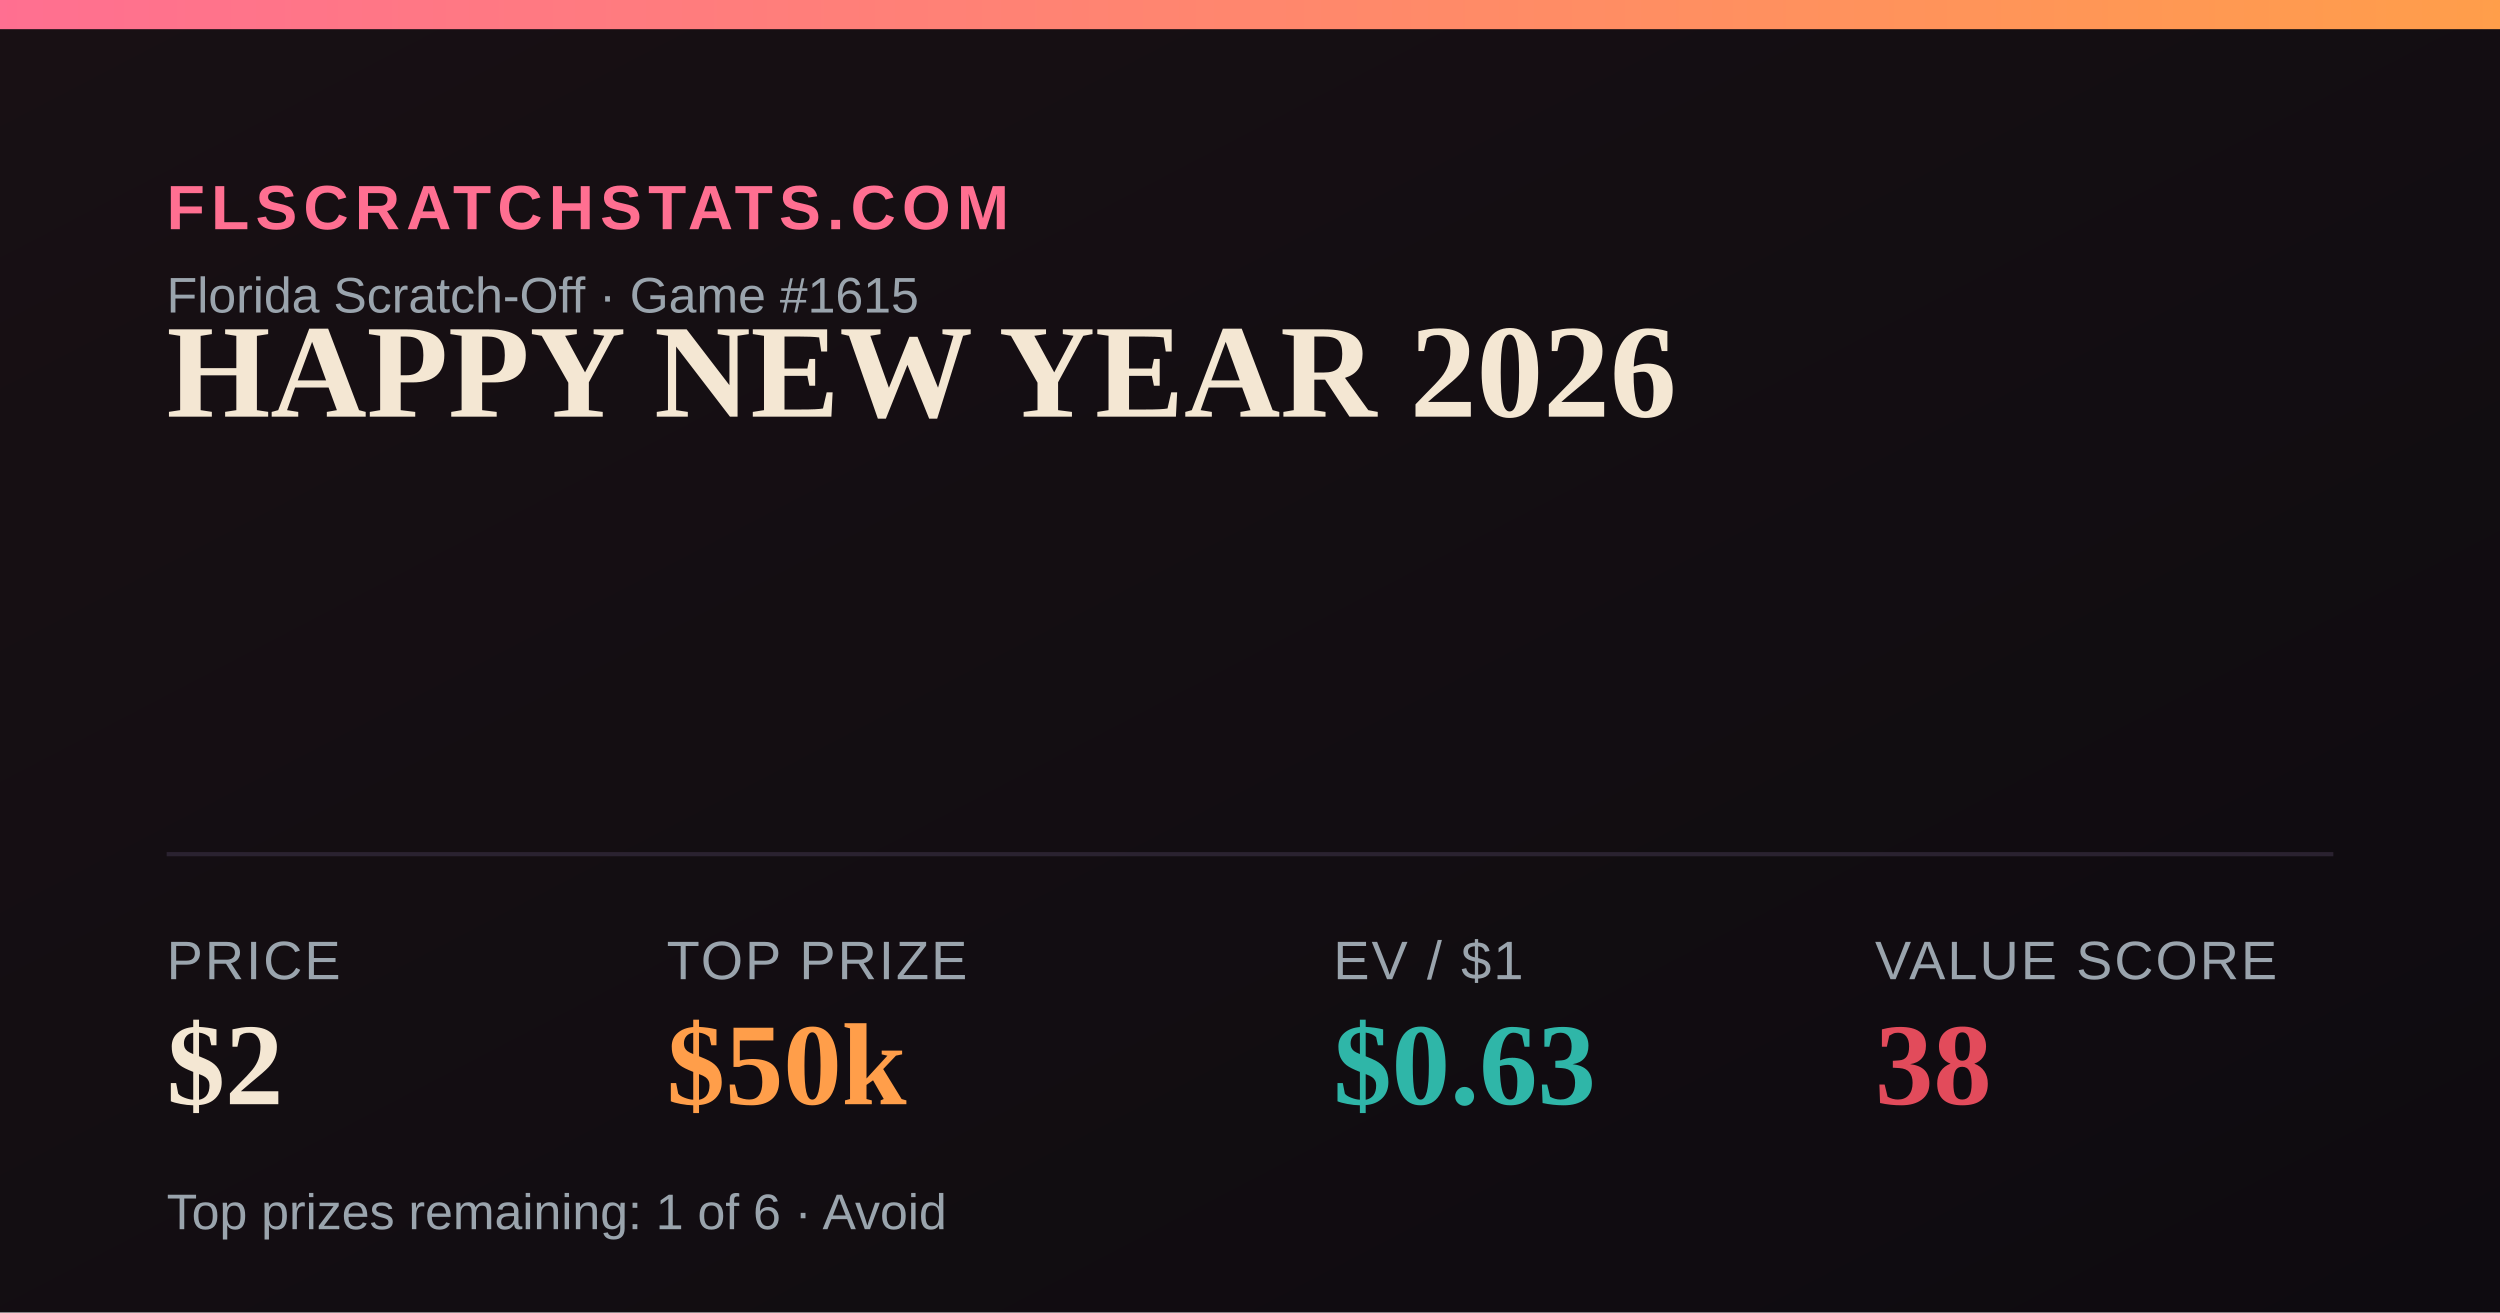
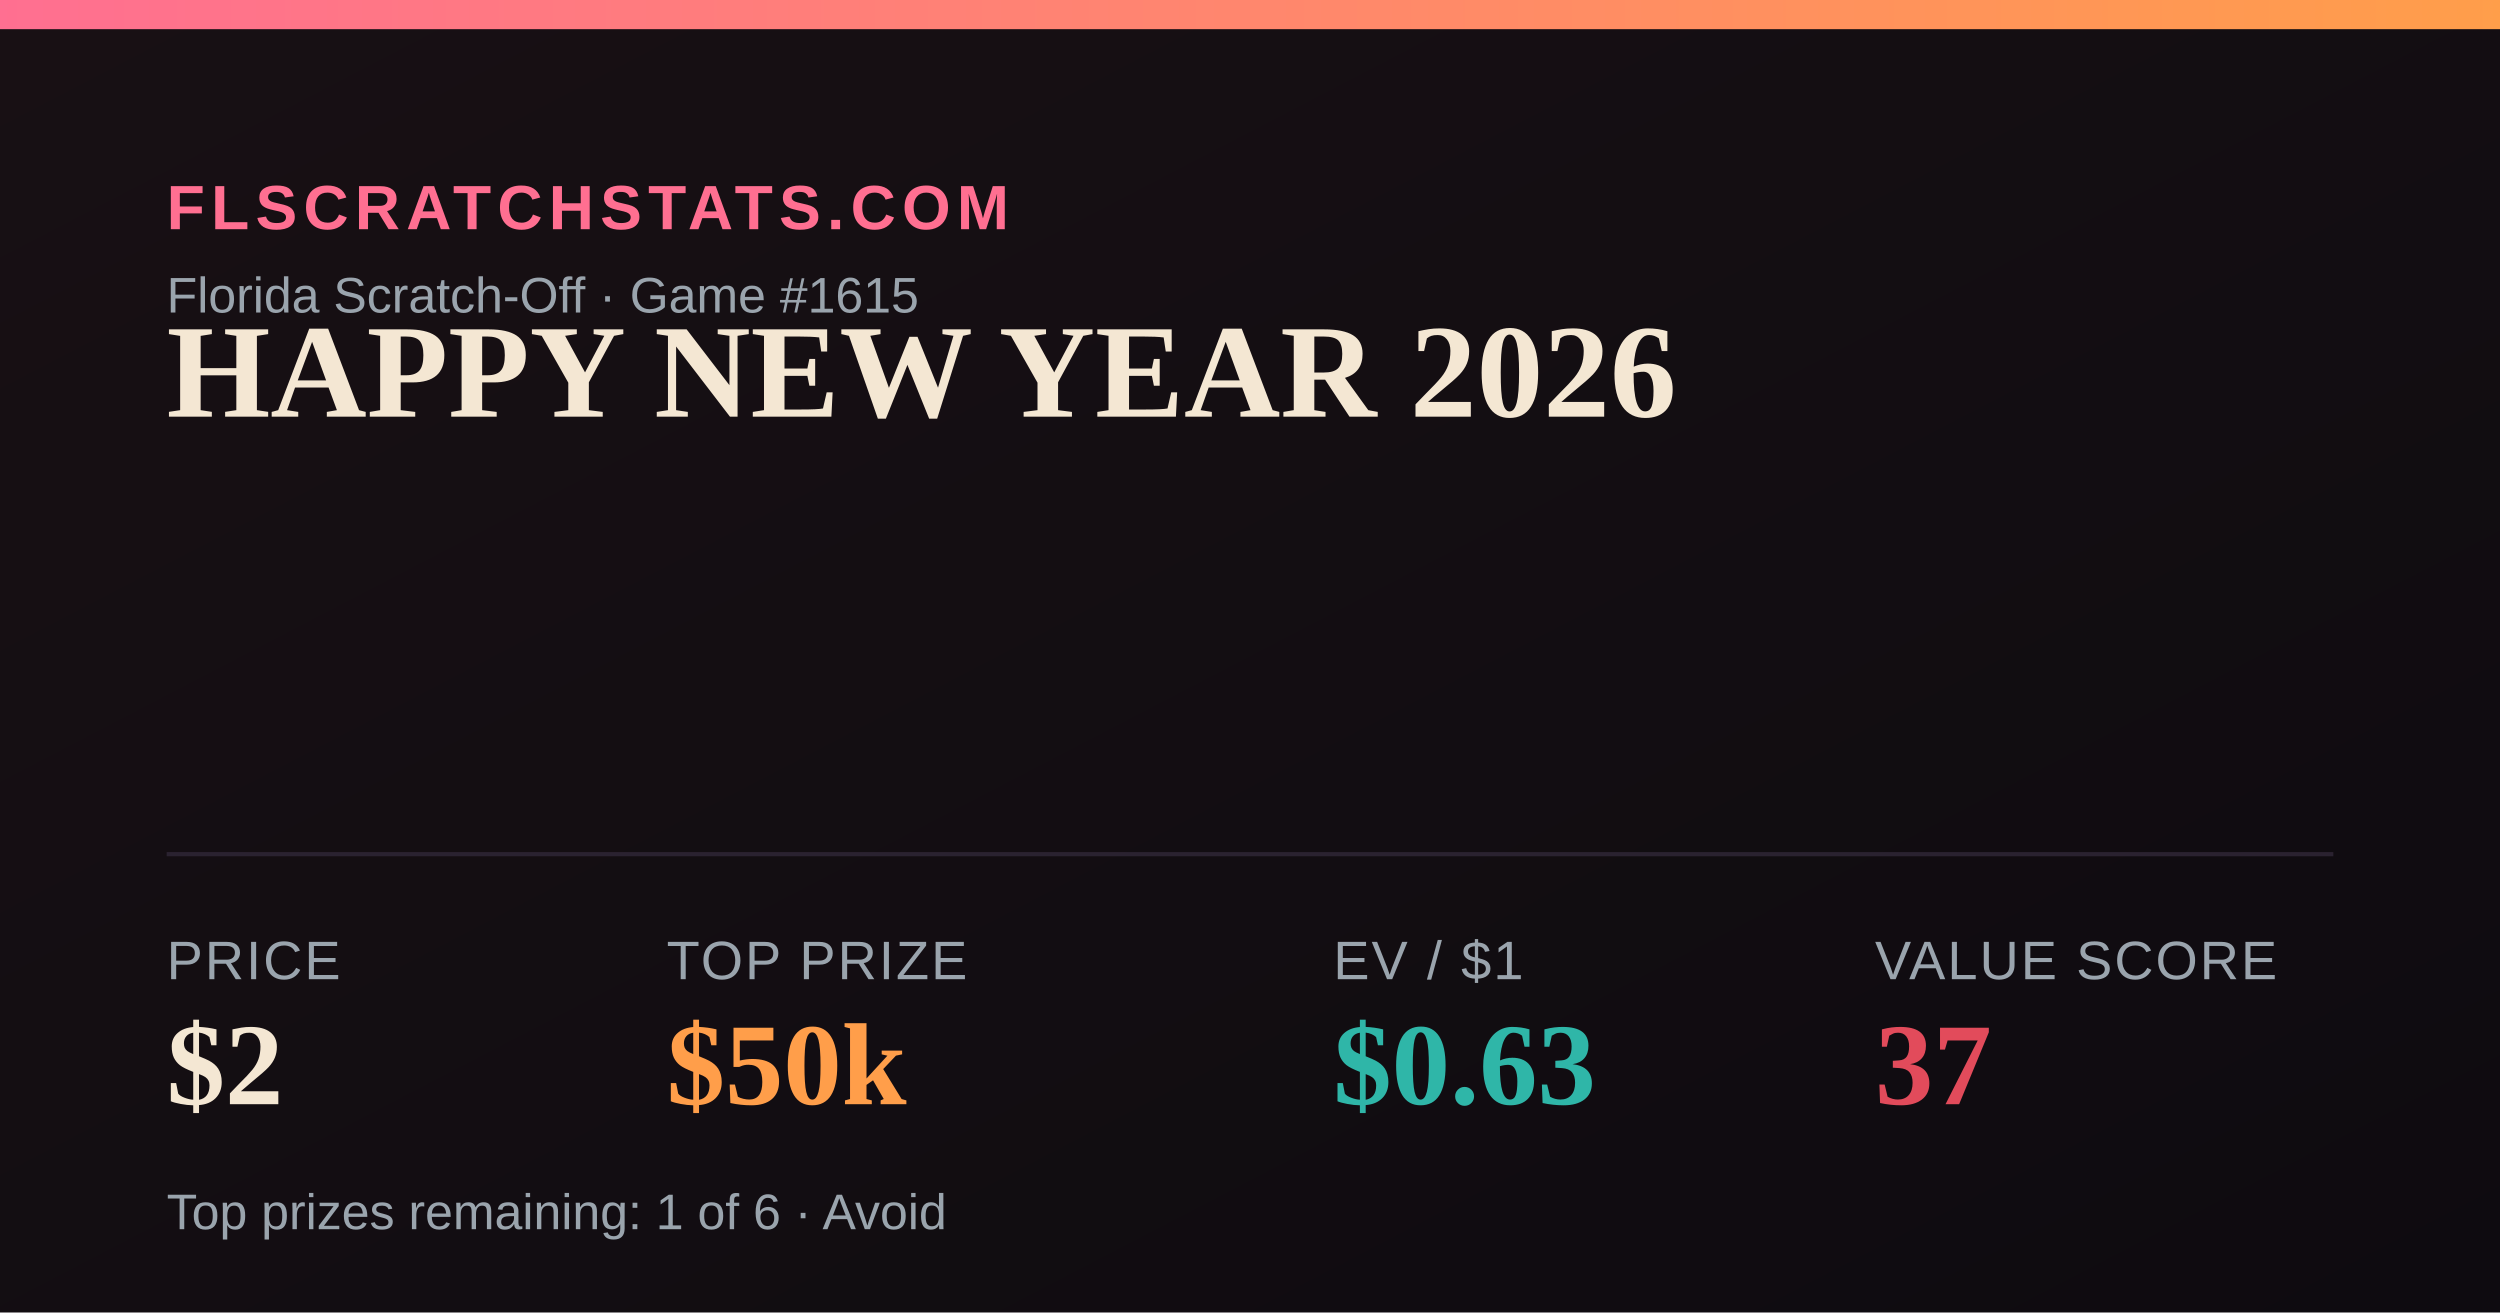
<svg xmlns="http://www.w3.org/2000/svg" width="1200" height="630" viewBox="0 0 1200 630">
  <defs>
    <linearGradient id="bg" x1="0" y1="0" x2="1" y2="1">
      <stop offset="0" stop-color="#181014" />
      <stop offset="1" stop-color="#0e0b10" />
    </linearGradient>
    <linearGradient id="accent" x1="0" y1="0" x2="1" y2="0">
      <stop offset="0" stop-color="#FF6F91" />
      <stop offset="1" stop-color="#FF9E4A" />
    </linearGradient>
  </defs>
  <rect width="1200" height="630" fill="url(#bg)" />
  <rect x="0" y="0" width="1200" height="14" fill="url(#accent)" />
  <text x="80" y="110" font-family="Arial,Helvetica,sans-serif" font-size="30" fill="#FF6F91" letter-spacing="3" font-weight="700">FLSCRATCHSTATS.COM</text>
  <text x="80" y="150" font-family="Arial,Helvetica,sans-serif" font-size="24" fill="#9aa4ad">Florida Scratch-Off · Game #1615</text>
  <text x="80" y="200" font-family="Georgia,'Times New Roman',serif" font-size="64" font-weight="700" fill="#F4E7D3">HAPPY NEW YEAR 2026</text>
  <line x1="80" y1="410" x2="1120" y2="410" stroke="#2a2230" stroke-width="2" />
  <text x="80" y="470" font-family="Arial,Helvetica,sans-serif" font-size="26" fill="#9aa4ad" letter-spacing="1">PRICE</text>
  <text x="80" y="530" font-family="Georgia,'Times New Roman',serif" font-size="56" font-weight="700" fill="#F4E7D3">$2</text>
  <text x="320" y="470" font-family="Arial,Helvetica,sans-serif" font-size="26" fill="#9aa4ad" letter-spacing="1">TOP PRIZE</text>
  <text x="320" y="530" font-family="Georgia,'Times New Roman',serif" font-size="56" font-weight="700" fill="#FF9E4A">$50k</text>
  <text x="640" y="470" font-family="Arial,Helvetica,sans-serif" font-size="26" fill="#9aa4ad" letter-spacing="1">EV / $1</text>
  <text x="640" y="530" font-family="Georgia,'Times New Roman',serif" font-size="56" font-weight="700" fill="#2FB6A8">$0.63</text>
  <text x="900" y="470" font-family="Arial,Helvetica,sans-serif" font-size="26" fill="#9aa4ad" letter-spacing="1">VALUE SCORE</text>
-   <text x="900" y="530" font-family="Georgia,'Times New Roman',serif" font-size="56" font-weight="700" fill="#E24B5B">38</text>
+   <text x="900" y="530" font-family="Georgia,'Times New Roman',serif" font-size="56" font-weight="700" fill="#E24B5B">37</text>
  <text x="80" y="590" font-family="Arial,Helvetica,sans-serif" font-size="24" fill="#9aa4ad">Top prizes remaining: 1 of 6 · Avoid</text>
</svg>
